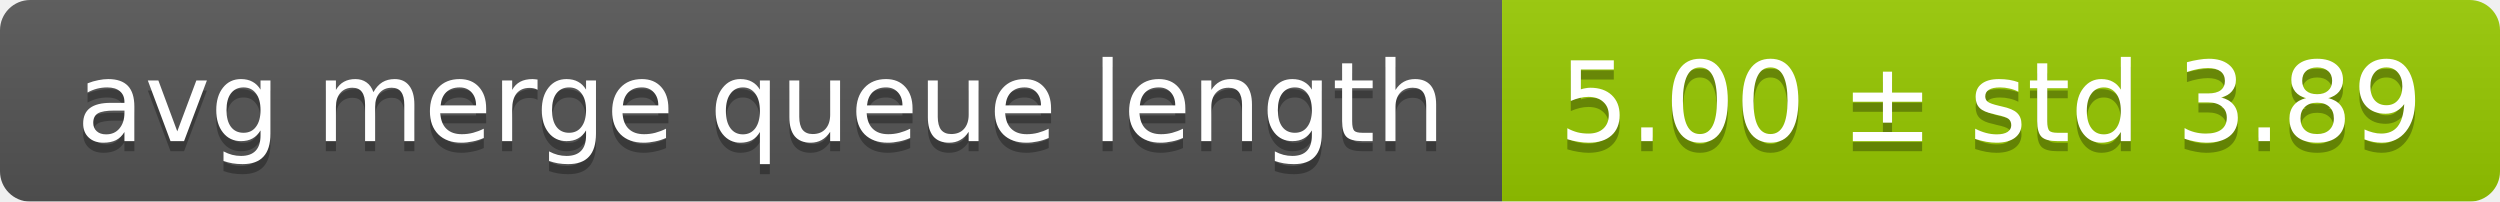
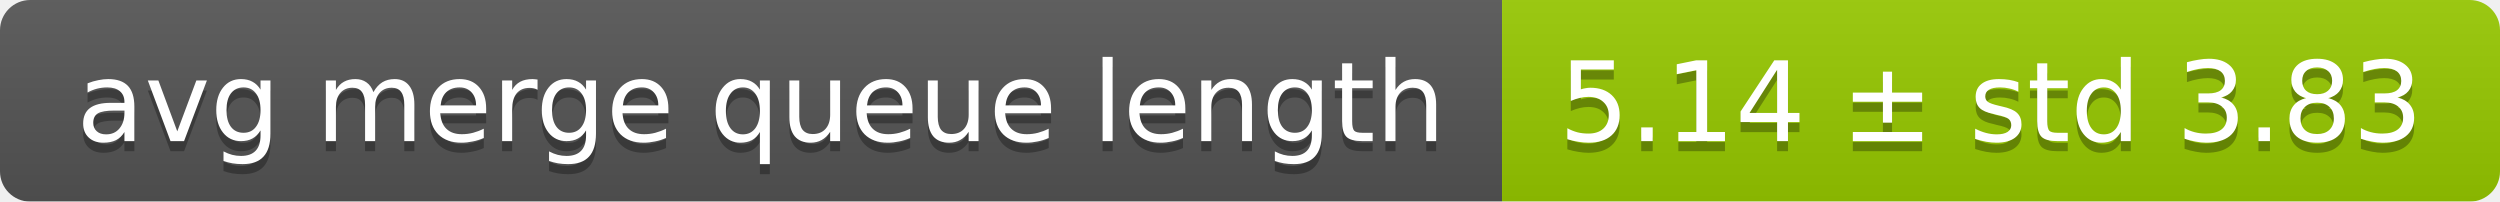
<svg xmlns="http://www.w3.org/2000/svg" width="248" height="20">
  <linearGradient id="smooth" x2="0" y2="100%">
    <stop offset="0" stop-color="#bbb" stop-opacity=".1" />
    <stop offset="1" stop-opacity=".1" />
  </linearGradient>
  <mask id="round">
    <rect width="248" height="20" rx="3" fill="#fff" />
  </mask>
  <g mask="url(#round)">
    <rect width="149" height="20" fill="#555" />
    <rect x="149" width="99" height="20" fill="#97ca00" />
    <rect width="248" height="20" fill="url(#smooth)" />
  </g>
  <g fill="#fff" text-anchor="middle" font-family="DejaVu Sans,Verdana,Geneva,sans-serif" font-size="11">
    <text x="75.5" y="15" fill="#010101" fill-opacity=".3">avg merge queue length</text>
    <text x="75.5" y="14">avg merge queue length</text>
-     <text x="197.5" y="15" fill="#010101" fill-opacity=".3">5.00 ± std 3.89</text>
-     <text x="197.5" y="14">5.00 ± std 3.89</text>
+     <text x="197.5" y="15" fill="#010101" fill-opacity=".3">5.14 ± std 3.83</text>
+     <text x="197.5" y="14">5.14 ± std 3.83</text>
  </g>
</svg>
